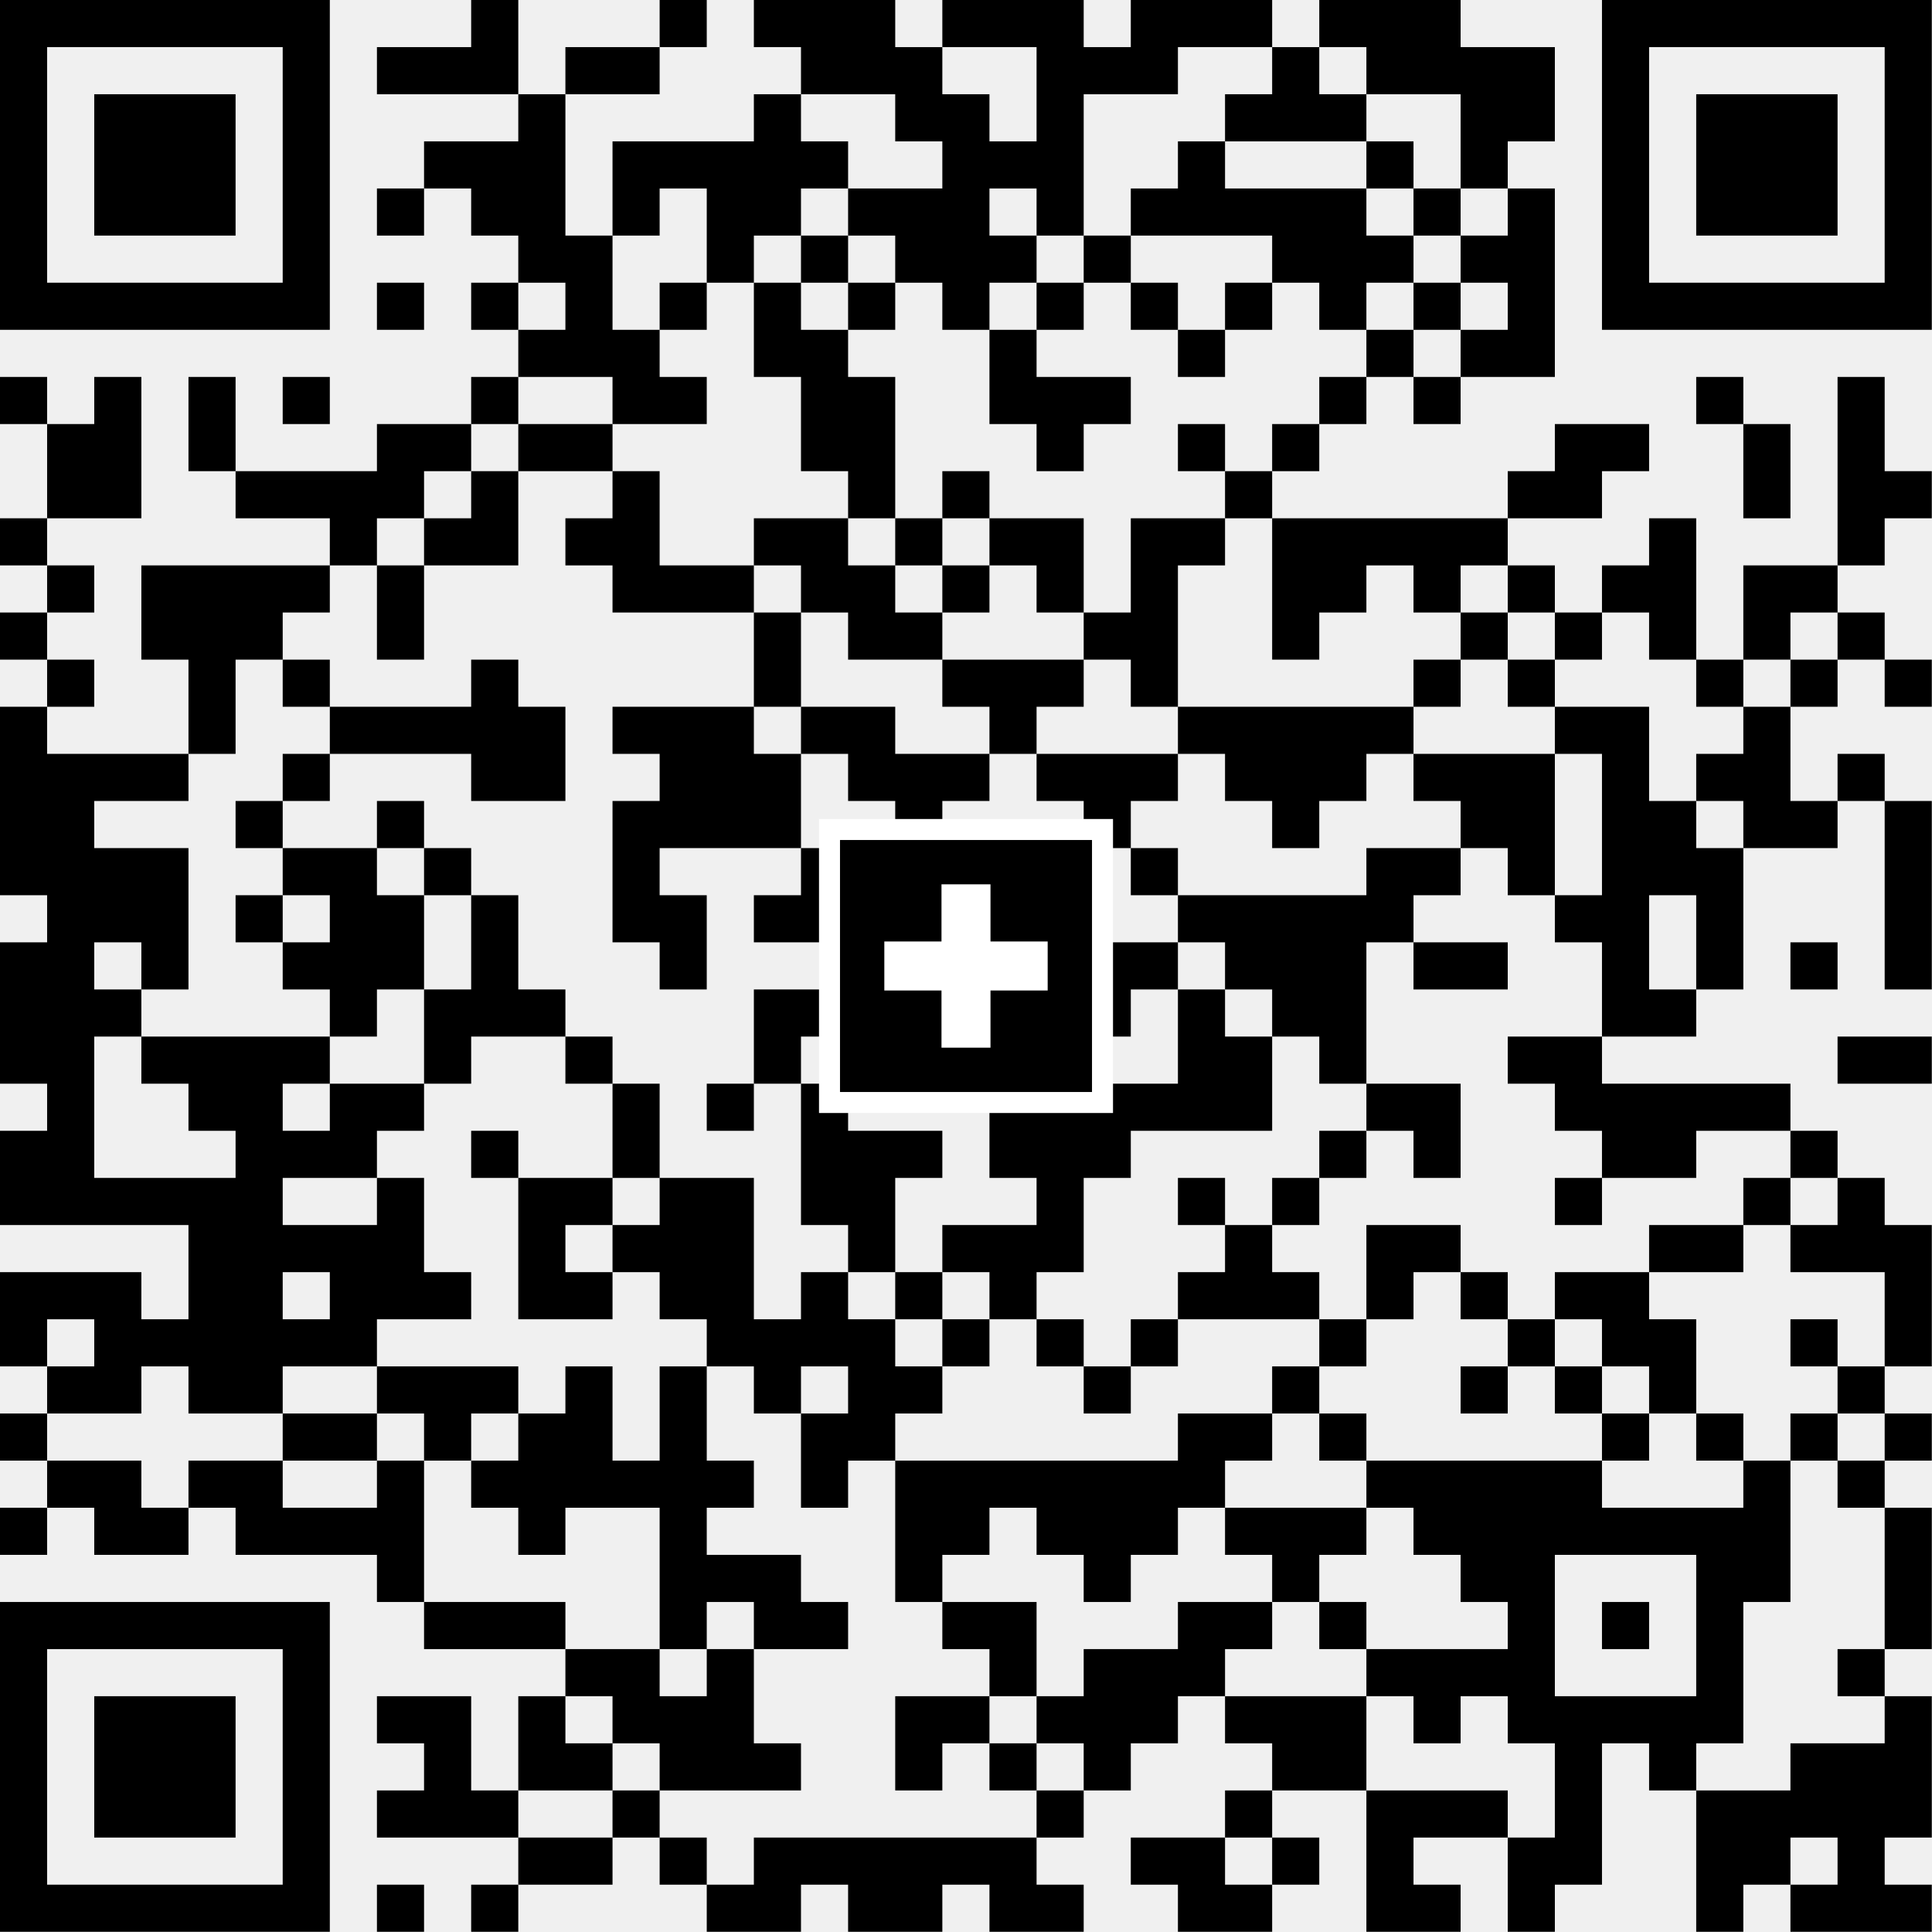
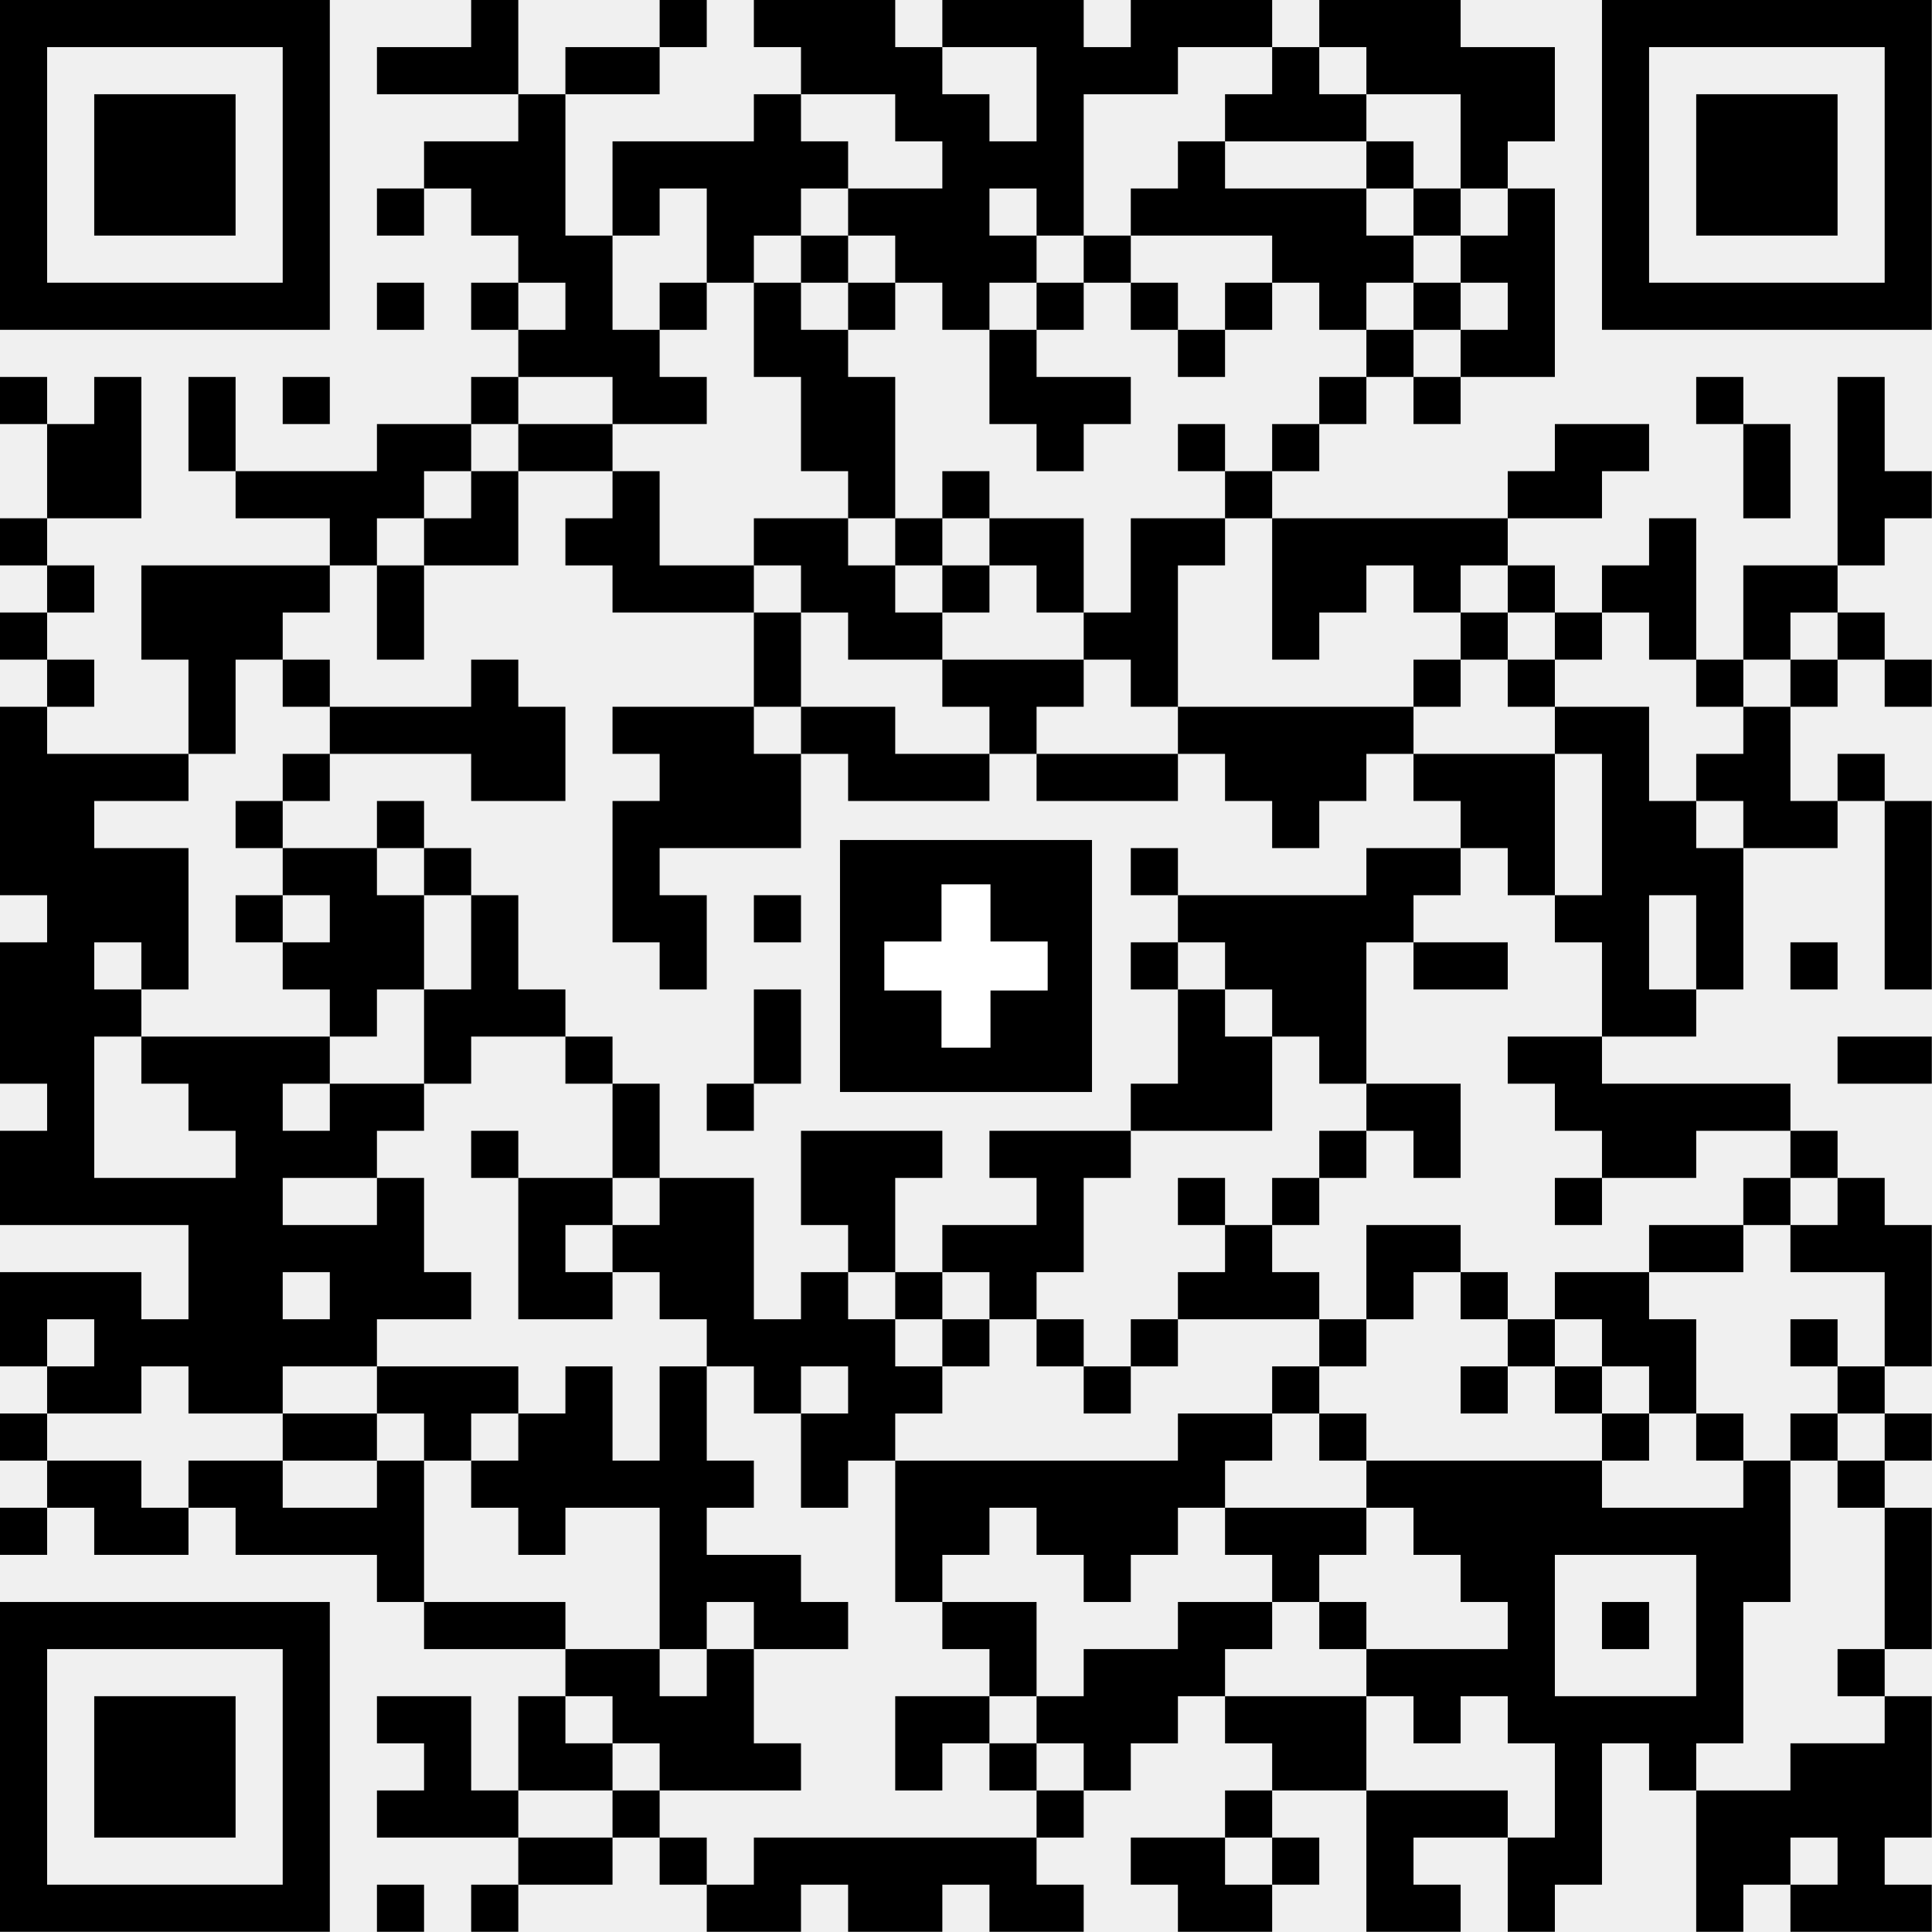
<svg xmlns="http://www.w3.org/2000/svg" width="46mm" height="46mm" version="1.1" viewBox="0 0 130.394 130.394">
  <g font-family="Helvetica,Arial">
    <g transform="translate(0 0) scale(3.18)">
-       <path d="M0,0h1v1h-1z M1,0h1v1h-1z M2,0h1v1h-1z M3,0h1v1h-1z M4,0h1v1h-1z M5,0h1v1h-1z M6,0h1v1h-1z M10,0h1v1h-1z M14,0h1v1h-1z M16,0h1v1h-1z M17,0h1v1h-1z M18,0h1v1h-1z M20,0h1v1h-1z M21,0h1v1h-1z M22,0h1v1h-1z M24,0h1v1h-1z M25,0h1v1h-1z M26,0h1v1h-1z M28,0h1v1h-1z M29,0h1v1h-1z M30,0h1v1h-1z M34,0h1v1h-1z M35,0h1v1h-1z M36,0h1v1h-1z M37,0h1v1h-1z M38,0h1v1h-1z M39,0h1v1h-1z M40,0h1v1h-1z M0,1h1v1h-1z M6,1h1v1h-1z M8,1h1v1h-1z M9,1h1v1h-1z M10,1h1v1h-1z M12,1h1v1h-1z M13,1h1v1h-1z M17,1h1v1h-1z M18,1h1v1h-1z M19,1h1v1h-1z M22,1h1v1h-1z M23,1h1v1h-1z M24,1h1v1h-1z M27,1h1v1h-1z M29,1h1v1h-1z M30,1h1v1h-1z M31,1h1v1h-1z M32,1h1v1h-1z M34,1h1v1h-1z M40,1h1v1h-1z M0,2h1v1h-1z M2,2h1v1h-1z M3,2h1v1h-1z M4,2h1v1h-1z M6,2h1v1h-1z M11,2h1v1h-1z M16,2h1v1h-1z M19,2h1v1h-1z M20,2h1v1h-1z M22,2h1v1h-1z M26,2h1v1h-1z M27,2h1v1h-1z M28,2h1v1h-1z M31,2h1v1h-1z M32,2h1v1h-1z M34,2h1v1h-1z M36,2h1v1h-1z M37,2h1v1h-1z M38,2h1v1h-1z M40,2h1v1h-1z M0,3h1v1h-1z M2,3h1v1h-1z M3,3h1v1h-1z M4,3h1v1h-1z M6,3h1v1h-1z M9,3h1v1h-1z M10,3h1v1h-1z M11,3h1v1h-1z M13,3h1v1h-1z M14,3h1v1h-1z M15,3h1v1h-1z M16,3h1v1h-1z M17,3h1v1h-1z M20,3h1v1h-1z M21,3h1v1h-1z M22,3h1v1h-1z M25,3h1v1h-1z M29,3h1v1h-1z M31,3h1v1h-1z M34,3h1v1h-1z M36,3h1v1h-1z M37,3h1v1h-1z M38,3h1v1h-1z M40,3h1v1h-1z M0,4h1v1h-1z M2,4h1v1h-1z M3,4h1v1h-1z M4,4h1v1h-1z M6,4h1v1h-1z M8,4h1v1h-1z M10,4h1v1h-1z M11,4h1v1h-1z M13,4h1v1h-1z M15,4h1v1h-1z M16,4h1v1h-1z M18,4h1v1h-1z M19,4h1v1h-1z M20,4h1v1h-1z M22,4h1v1h-1z M24,4h1v1h-1z M25,4h1v1h-1z M26,4h1v1h-1z M27,4h1v1h-1z M28,4h1v1h-1z M30,4h1v1h-1z M32,4h1v1h-1z M34,4h1v1h-1z M36,4h1v1h-1z M37,4h1v1h-1z M38,4h1v1h-1z M40,4h1v1h-1z M0,5h1v1h-1z M6,5h1v1h-1z M11,5h1v1h-1z M12,5h1v1h-1z M15,5h1v1h-1z M17,5h1v1h-1z M19,5h1v1h-1z M20,5h1v1h-1z M21,5h1v1h-1z M23,5h1v1h-1z M27,5h1v1h-1z M28,5h1v1h-1z M29,5h1v1h-1z M31,5h1v1h-1z M32,5h1v1h-1z M34,5h1v1h-1z M40,5h1v1h-1z M0,6h1v1h-1z M1,6h1v1h-1z M2,6h1v1h-1z M3,6h1v1h-1z M4,6h1v1h-1z M5,6h1v1h-1z M6,6h1v1h-1z M8,6h1v1h-1z M10,6h1v1h-1z M12,6h1v1h-1z M14,6h1v1h-1z M16,6h1v1h-1z M18,6h1v1h-1z M20,6h1v1h-1z M22,6h1v1h-1z M24,6h1v1h-1z M26,6h1v1h-1z M28,6h1v1h-1z M30,6h1v1h-1z M32,6h1v1h-1z M34,6h1v1h-1z M35,6h1v1h-1z M36,6h1v1h-1z M37,6h1v1h-1z M38,6h1v1h-1z M39,6h1v1h-1z M40,6h1v1h-1z M11,7h1v1h-1z M12,7h1v1h-1z M13,7h1v1h-1z M16,7h1v1h-1z M17,7h1v1h-1z M21,7h1v1h-1z M25,7h1v1h-1z M29,7h1v1h-1z M31,7h1v1h-1z M32,7h1v1h-1z M0,8h1v1h-1z M2,8h1v1h-1z M4,8h1v1h-1z M6,8h1v1h-1z M10,8h1v1h-1z M13,8h1v1h-1z M14,8h1v1h-1z M17,8h1v1h-1z M18,8h1v1h-1z M21,8h1v1h-1z M22,8h1v1h-1z M23,8h1v1h-1z M28,8h1v1h-1z M30,8h1v1h-1z M36,8h1v1h-1z M39,8h1v1h-1z M1,9h1v1h-1z M2,9h1v1h-1z M4,9h1v1h-1z M8,9h1v1h-1z M9,9h1v1h-1z M11,9h1v1h-1z M12,9h1v1h-1z M17,9h1v1h-1z M18,9h1v1h-1z M22,9h1v1h-1z M25,9h1v1h-1z M27,9h1v1h-1z M33,9h1v1h-1z M34,9h1v1h-1z M37,9h1v1h-1z M39,9h1v1h-1z M1,10h1v1h-1z M2,10h1v1h-1z M5,10h1v1h-1z M6,10h1v1h-1z M7,10h1v1h-1z M8,10h1v1h-1z M10,10h1v1h-1z M13,10h1v1h-1z M18,10h1v1h-1z M20,10h1v1h-1z M26,10h1v1h-1z M32,10h1v1h-1z M33,10h1v1h-1z M37,10h1v1h-1z M39,10h1v1h-1z M40,10h1v1h-1z M0,11h1v1h-1z M7,11h1v1h-1z M9,11h1v1h-1z M10,11h1v1h-1z M12,11h1v1h-1z M13,11h1v1h-1z M16,11h1v1h-1z M17,11h1v1h-1z M19,11h1v1h-1z M21,11h1v1h-1z M22,11h1v1h-1z M24,11h1v1h-1z M25,11h1v1h-1z M27,11h1v1h-1z M28,11h1v1h-1z M29,11h1v1h-1z M30,11h1v1h-1z M31,11h1v1h-1z M35,11h1v1h-1z M39,11h1v1h-1z M1,12h1v1h-1z M3,12h1v1h-1z M4,12h1v1h-1z M5,12h1v1h-1z M6,12h1v1h-1z M8,12h1v1h-1z M13,12h1v1h-1z M14,12h1v1h-1z M15,12h1v1h-1z M17,12h1v1h-1z M18,12h1v1h-1z M20,12h1v1h-1z M22,12h1v1h-1z M24,12h1v1h-1z M27,12h1v1h-1z M28,12h1v1h-1z M30,12h1v1h-1z M32,12h1v1h-1z M34,12h1v1h-1z M35,12h1v1h-1z M37,12h1v1h-1z M38,12h1v1h-1z M0,13h1v1h-1z M3,13h1v1h-1z M4,13h1v1h-1z M5,13h1v1h-1z M8,13h1v1h-1z M16,13h1v1h-1z M18,13h1v1h-1z M19,13h1v1h-1z M23,13h1v1h-1z M24,13h1v1h-1z M27,13h1v1h-1z M31,13h1v1h-1z M33,13h1v1h-1z M35,13h1v1h-1z M37,13h1v1h-1z M39,13h1v1h-1z M1,14h1v1h-1z M4,14h1v1h-1z M6,14h1v1h-1z M10,14h1v1h-1z M16,14h1v1h-1z M20,14h1v1h-1z M21,14h1v1h-1z M22,14h1v1h-1z M24,14h1v1h-1z M30,14h1v1h-1z M32,14h1v1h-1z M36,14h1v1h-1z M38,14h1v1h-1z M40,14h1v1h-1z M0,15h1v1h-1z M4,15h1v1h-1z M7,15h1v1h-1z M8,15h1v1h-1z M9,15h1v1h-1z M10,15h1v1h-1z M11,15h1v1h-1z M13,15h1v1h-1z M14,15h1v1h-1z M15,15h1v1h-1z M17,15h1v1h-1z M18,15h1v1h-1z M21,15h1v1h-1z M25,15h1v1h-1z M26,15h1v1h-1z M27,15h1v1h-1z M28,15h1v1h-1z M29,15h1v1h-1z M33,15h1v1h-1z M34,15h1v1h-1z M37,15h1v1h-1z M0,16h1v1h-1z M1,16h1v1h-1z M2,16h1v1h-1z M3,16h1v1h-1z M6,16h1v1h-1z M10,16h1v1h-1z M11,16h1v1h-1z M14,16h1v1h-1z M15,16h1v1h-1z M16,16h1v1h-1z M18,16h1v1h-1z M19,16h1v1h-1z M20,16h1v1h-1z M22,16h1v1h-1z M23,16h1v1h-1z M24,16h1v1h-1z M26,16h1v1h-1z M27,16h1v1h-1z M28,16h1v1h-1z M30,16h1v1h-1z M31,16h1v1h-1z M32,16h1v1h-1z M34,16h1v1h-1z M36,16h1v1h-1z M37,16h1v1h-1z M39,16h1v1h-1z M0,17h1v1h-1z M1,17h1v1h-1z M5,17h1v1h-1z M8,17h1v1h-1z M13,17h1v1h-1z M14,17h1v1h-1z M15,17h1v1h-1z M16,17h1v1h-1z M19,17h1v1h-1z M23,17h1v1h-1z M27,17h1v1h-1z M31,17h1v1h-1z M32,17h1v1h-1z M34,17h1v1h-1z M35,17h1v1h-1z M37,17h1v1h-1z M38,17h1v1h-1z M40,17h1v1h-1z M0,18h1v1h-1z M1,18h1v1h-1z M2,18h1v1h-1z M3,18h1v1h-1z M6,18h1v1h-1z M7,18h1v1h-1z M9,18h1v1h-1z M13,18h1v1h-1z M17,18h1v1h-1z M18,18h1v1h-1z M21,18h1v1h-1z M24,18h1v1h-1z M29,18h1v1h-1z M30,18h1v1h-1z M32,18h1v1h-1z M34,18h1v1h-1z M35,18h1v1h-1z M36,18h1v1h-1z M40,18h1v1h-1z M1,19h1v1h-1z M2,19h1v1h-1z M3,19h1v1h-1z M5,19h1v1h-1z M7,19h1v1h-1z M8,19h1v1h-1z M10,19h1v1h-1z M13,19h1v1h-1z M14,19h1v1h-1z M16,19h1v1h-1z M17,19h1v1h-1z M19,19h1v1h-1z M20,19h1v1h-1z M21,19h1v1h-1z M22,19h1v1h-1z M25,19h1v1h-1z M26,19h1v1h-1z M27,19h1v1h-1z M28,19h1v1h-1z M29,19h1v1h-1z M33,19h1v1h-1z M34,19h1v1h-1z M36,19h1v1h-1z M40,19h1v1h-1z M0,20h1v1h-1z M1,20h1v1h-1z M3,20h1v1h-1z M6,20h1v1h-1z M7,20h1v1h-1z M8,20h1v1h-1z M10,20h1v1h-1z M14,20h1v1h-1z M18,20h1v1h-1z M19,20h1v1h-1z M23,20h1v1h-1z M24,20h1v1h-1z M26,20h1v1h-1z M27,20h1v1h-1z M28,20h1v1h-1z M30,20h1v1h-1z M31,20h1v1h-1z M34,20h1v1h-1z M36,20h1v1h-1z M38,20h1v1h-1z M40,20h1v1h-1z M0,21h1v1h-1z M1,21h1v1h-1z M2,21h1v1h-1z M7,21h1v1h-1z M9,21h1v1h-1z M10,21h1v1h-1z M11,21h1v1h-1z M16,21h1v1h-1z M17,21h1v1h-1z M23,21h1v1h-1z M25,21h1v1h-1z M27,21h1v1h-1z M28,21h1v1h-1z M34,21h1v1h-1z M35,21h1v1h-1z M0,22h1v1h-1z M1,22h1v1h-1z M3,22h1v1h-1z M4,22h1v1h-1z M5,22h1v1h-1z M6,22h1v1h-1z M9,22h1v1h-1z M12,22h1v1h-1z M16,22h1v1h-1z M18,22h1v1h-1z M20,22h1v1h-1z M22,22h1v1h-1z M25,22h1v1h-1z M26,22h1v1h-1z M28,22h1v1h-1z M32,22h1v1h-1z M33,22h1v1h-1z M39,22h1v1h-1z M40,22h1v1h-1z M1,23h1v1h-1z M4,23h1v1h-1z M5,23h1v1h-1z M7,23h1v1h-1z M8,23h1v1h-1z M13,23h1v1h-1z M15,23h1v1h-1z M17,23h1v1h-1z M21,23h1v1h-1z M22,23h1v1h-1z M23,23h1v1h-1z M24,23h1v1h-1z M25,23h1v1h-1z M26,23h1v1h-1z M29,23h1v1h-1z M30,23h1v1h-1z M33,23h1v1h-1z M34,23h1v1h-1z M35,23h1v1h-1z M36,23h1v1h-1z M37,23h1v1h-1z M0,24h1v1h-1z M1,24h1v1h-1z M5,24h1v1h-1z M6,24h1v1h-1z M7,24h1v1h-1z M10,24h1v1h-1z M13,24h1v1h-1z M17,24h1v1h-1z M18,24h1v1h-1z M19,24h1v1h-1z M21,24h1v1h-1z M22,24h1v1h-1z M23,24h1v1h-1z M28,24h1v1h-1z M30,24h1v1h-1z M34,24h1v1h-1z M35,24h1v1h-1z M38,24h1v1h-1z M0,25h1v1h-1z M1,25h1v1h-1z M2,25h1v1h-1z M3,25h1v1h-1z M4,25h1v1h-1z M5,25h1v1h-1z M8,25h1v1h-1z M11,25h1v1h-1z M12,25h1v1h-1z M14,25h1v1h-1z M15,25h1v1h-1z M17,25h1v1h-1z M18,25h1v1h-1z M22,25h1v1h-1z M25,25h1v1h-1z M27,25h1v1h-1z M33,25h1v1h-1z M37,25h1v1h-1z M39,25h1v1h-1z M4,26h1v1h-1z M5,26h1v1h-1z M6,26h1v1h-1z M7,26h1v1h-1z M8,26h1v1h-1z M11,26h1v1h-1z M13,26h1v1h-1z M14,26h1v1h-1z M15,26h1v1h-1z M18,26h1v1h-1z M20,26h1v1h-1z M21,26h1v1h-1z M22,26h1v1h-1z M26,26h1v1h-1z M29,26h1v1h-1z M30,26h1v1h-1z M35,26h1v1h-1z M36,26h1v1h-1z M38,26h1v1h-1z M39,26h1v1h-1z M40,26h1v1h-1z M0,27h1v1h-1z M1,27h1v1h-1z M2,27h1v1h-1z M4,27h1v1h-1z M5,27h1v1h-1z M7,27h1v1h-1z M8,27h1v1h-1z M9,27h1v1h-1z M11,27h1v1h-1z M12,27h1v1h-1z M14,27h1v1h-1z M15,27h1v1h-1z M17,27h1v1h-1z M19,27h1v1h-1z M21,27h1v1h-1z M25,27h1v1h-1z M26,27h1v1h-1z M27,27h1v1h-1z M29,27h1v1h-1z M31,27h1v1h-1z M33,27h1v1h-1z M34,27h1v1h-1z M40,27h1v1h-1z M0,28h1v1h-1z M2,28h1v1h-1z M3,28h1v1h-1z M4,28h1v1h-1z M5,28h1v1h-1z M6,28h1v1h-1z M7,28h1v1h-1z M15,28h1v1h-1z M16,28h1v1h-1z M17,28h1v1h-1z M18,28h1v1h-1z M20,28h1v1h-1z M22,28h1v1h-1z M24,28h1v1h-1z M28,28h1v1h-1z M32,28h1v1h-1z M34,28h1v1h-1z M35,28h1v1h-1z M38,28h1v1h-1z M40,28h1v1h-1z M1,29h1v1h-1z M2,29h1v1h-1z M4,29h1v1h-1z M5,29h1v1h-1z M8,29h1v1h-1z M9,29h1v1h-1z M10,29h1v1h-1z M12,29h1v1h-1z M14,29h1v1h-1z M16,29h1v1h-1z M18,29h1v1h-1z M19,29h1v1h-1z M23,29h1v1h-1z M27,29h1v1h-1z M31,29h1v1h-1z M33,29h1v1h-1z M35,29h1v1h-1z M39,29h1v1h-1z M0,30h1v1h-1z M6,30h1v1h-1z M7,30h1v1h-1z M9,30h1v1h-1z M11,30h1v1h-1z M12,30h1v1h-1z M14,30h1v1h-1z M17,30h1v1h-1z M18,30h1v1h-1z M25,30h1v1h-1z M26,30h1v1h-1z M28,30h1v1h-1z M34,30h1v1h-1z M36,30h1v1h-1z M38,30h1v1h-1z M40,30h1v1h-1z M1,31h1v1h-1z M2,31h1v1h-1z M4,31h1v1h-1z M5,31h1v1h-1z M8,31h1v1h-1z M10,31h1v1h-1z M11,31h1v1h-1z M12,31h1v1h-1z M13,31h1v1h-1z M14,31h1v1h-1z M15,31h1v1h-1z M17,31h1v1h-1z M19,31h1v1h-1z M20,31h1v1h-1z M21,31h1v1h-1z M22,31h1v1h-1z M23,31h1v1h-1z M24,31h1v1h-1z M25,31h1v1h-1z M29,31h1v1h-1z M30,31h1v1h-1z M31,31h1v1h-1z M32,31h1v1h-1z M33,31h1v1h-1z M37,31h1v1h-1z M39,31h1v1h-1z M0,32h1v1h-1z M2,32h1v1h-1z M3,32h1v1h-1z M5,32h1v1h-1z M6,32h1v1h-1z M7,32h1v1h-1z M8,32h1v1h-1z M11,32h1v1h-1z M14,32h1v1h-1z M19,32h1v1h-1z M20,32h1v1h-1z M22,32h1v1h-1z M23,32h1v1h-1z M24,32h1v1h-1z M26,32h1v1h-1z M27,32h1v1h-1z M28,32h1v1h-1z M30,32h1v1h-1z M31,32h1v1h-1z M32,32h1v1h-1z M33,32h1v1h-1z M34,32h1v1h-1z M35,32h1v1h-1z M36,32h1v1h-1z M37,32h1v1h-1z M40,32h1v1h-1z M8,33h1v1h-1z M14,33h1v1h-1z M15,33h1v1h-1z M16,33h1v1h-1z M19,33h1v1h-1z M23,33h1v1h-1z M27,33h1v1h-1z M31,33h1v1h-1z M32,33h1v1h-1z M36,33h1v1h-1z M37,33h1v1h-1z M40,33h1v1h-1z M0,34h1v1h-1z M1,34h1v1h-1z M2,34h1v1h-1z M3,34h1v1h-1z M4,34h1v1h-1z M5,34h1v1h-1z M6,34h1v1h-1z M9,34h1v1h-1z M10,34h1v1h-1z M11,34h1v1h-1z M14,34h1v1h-1z M16,34h1v1h-1z M17,34h1v1h-1z M20,34h1v1h-1z M21,34h1v1h-1z M25,34h1v1h-1z M26,34h1v1h-1z M28,34h1v1h-1z M32,34h1v1h-1z M34,34h1v1h-1z M36,34h1v1h-1z M40,34h1v1h-1z M0,35h1v1h-1z M6,35h1v1h-1z M12,35h1v1h-1z M13,35h1v1h-1z M15,35h1v1h-1z M21,35h1v1h-1z M23,35h1v1h-1z M24,35h1v1h-1z M25,35h1v1h-1z M29,35h1v1h-1z M30,35h1v1h-1z M31,35h1v1h-1z M32,35h1v1h-1z M36,35h1v1h-1z M39,35h1v1h-1z M0,36h1v1h-1z M2,36h1v1h-1z M3,36h1v1h-1z M4,36h1v1h-1z M6,36h1v1h-1z M8,36h1v1h-1z M9,36h1v1h-1z M11,36h1v1h-1z M13,36h1v1h-1z M14,36h1v1h-1z M15,36h1v1h-1z M19,36h1v1h-1z M20,36h1v1h-1z M22,36h1v1h-1z M23,36h1v1h-1z M24,36h1v1h-1z M26,36h1v1h-1z M27,36h1v1h-1z M28,36h1v1h-1z M30,36h1v1h-1z M32,36h1v1h-1z M33,36h1v1h-1z M34,36h1v1h-1z M35,36h1v1h-1z M36,36h1v1h-1z M40,36h1v1h-1z M0,37h1v1h-1z M2,37h1v1h-1z M3,37h1v1h-1z M4,37h1v1h-1z M6,37h1v1h-1z M9,37h1v1h-1z M11,37h1v1h-1z M12,37h1v1h-1z M14,37h1v1h-1z M15,37h1v1h-1z M16,37h1v1h-1z M19,37h1v1h-1z M21,37h1v1h-1z M23,37h1v1h-1z M27,37h1v1h-1z M28,37h1v1h-1z M33,37h1v1h-1z M35,37h1v1h-1z M38,37h1v1h-1z M39,37h1v1h-1z M40,37h1v1h-1z M0,38h1v1h-1z M2,38h1v1h-1z M3,38h1v1h-1z M4,38h1v1h-1z M6,38h1v1h-1z M8,38h1v1h-1z M9,38h1v1h-1z M10,38h1v1h-1z M13,38h1v1h-1z M22,38h1v1h-1z M26,38h1v1h-1z M29,38h1v1h-1z M30,38h1v1h-1z M31,38h1v1h-1z M33,38h1v1h-1z M36,38h1v1h-1z M37,38h1v1h-1z M38,38h1v1h-1z M39,38h1v1h-1z M40,38h1v1h-1z M0,39h1v1h-1z M6,39h1v1h-1z M11,39h1v1h-1z M12,39h1v1h-1z M14,39h1v1h-1z M16,39h1v1h-1z M17,39h1v1h-1z M18,39h1v1h-1z M19,39h1v1h-1z M20,39h1v1h-1z M21,39h1v1h-1z M24,39h1v1h-1z M25,39h1v1h-1z M27,39h1v1h-1z M29,39h1v1h-1z M32,39h1v1h-1z M33,39h1v1h-1z M36,39h1v1h-1z M37,39h1v1h-1z M39,39h1v1h-1z M0,40h1v1h-1z M1,40h1v1h-1z M2,40h1v1h-1z M3,40h1v1h-1z M4,40h1v1h-1z M5,40h1v1h-1z M6,40h1v1h-1z M8,40h1v1h-1z M10,40h1v1h-1z M15,40h1v1h-1z M16,40h1v1h-1z M18,40h1v1h-1z M19,40h1v1h-1z M21,40h1v1h-1z M22,40h1v1h-1z M25,40h1v1h-1z M26,40h1v1h-1z M29,40h1v1h-1z M30,40h1v1h-1z M32,40h1v1h-1z M36,40h1v1h-1z M38,40h1v1h-1z M39,40h1v1h-1z M40,40h1v1h-1z " fill="#000000" />
+       <path d="M0,0h1v1h-1z M1,0h1v1h-1z M2,0h1v1h-1z M3,0h1v1h-1z M4,0h1v1h-1z M5,0h1v1h-1z M6,0h1v1h-1z M10,0h1v1h-1z M14,0h1v1h-1z M16,0h1v1h-1z M17,0h1v1h-1z M18,0h1v1h-1z M20,0h1v1h-1z M21,0h1v1h-1z M22,0h1v1h-1z M24,0h1v1h-1z M25,0h1v1h-1z M26,0h1v1h-1z M28,0h1v1h-1z M29,0h1v1h-1z M30,0h1v1h-1z M34,0h1v1h-1z M35,0h1v1h-1z M36,0h1v1h-1z M37,0h1v1h-1z M38,0h1v1h-1z M39,0h1v1h-1z M40,0h1v1h-1z M0,1h1v1h-1z M6,1h1v1h-1z M8,1h1v1h-1z M9,1h1v1h-1z M10,1h1v1h-1z M12,1h1v1h-1z M13,1h1v1h-1z M17,1h1v1h-1z M18,1h1v1h-1z M19,1h1v1h-1z M22,1h1v1h-1z M23,1h1v1h-1z M24,1h1v1h-1z M27,1h1v1h-1z M29,1h1v1h-1z M30,1h1v1h-1z M31,1h1v1h-1z M32,1h1v1h-1z M34,1h1v1h-1z M40,1h1v1h-1z M0,2h1v1h-1z M2,2h1v1h-1z M3,2h1v1h-1z M4,2h1v1h-1z M6,2h1v1h-1z M11,2h1v1h-1z M16,2h1v1h-1z M19,2h1v1h-1z M20,2h1v1h-1z M22,2h1v1h-1z M26,2h1v1h-1z M27,2h1v1h-1z M28,2h1v1h-1z M31,2h1v1h-1z M32,2h1v1h-1z M34,2h1v1h-1z M36,2h1v1h-1z M37,2h1v1h-1z M38,2h1v1h-1z M40,2h1v1h-1z M0,3h1v1h-1z M2,3h1v1h-1z M3,3h1v1h-1z M4,3h1v1h-1z M6,3h1v1h-1z M9,3h1v1h-1z M10,3h1v1h-1z M11,3h1v1h-1z M13,3h1v1h-1z M14,3h1v1h-1z M15,3h1v1h-1z M16,3h1v1h-1z M17,3h1v1h-1z M20,3h1v1h-1z M21,3h1v1h-1z M22,3h1v1h-1z M25,3h1v1h-1z M29,3h1v1h-1z M31,3h1v1h-1z M34,3h1v1h-1z M36,3h1v1h-1z M37,3h1v1h-1z M38,3h1v1h-1z M40,3h1v1h-1z M0,4h1v1h-1z M2,4h1v1h-1z M3,4h1v1h-1z M4,4h1v1h-1z M6,4h1v1h-1z M8,4h1v1h-1z M10,4h1v1h-1z M11,4h1v1h-1z M13,4h1v1h-1z M15,4h1v1h-1z M16,4h1v1h-1z M18,4h1v1h-1z M19,4h1v1h-1z M20,4h1v1h-1z M22,4h1v1h-1z M24,4h1v1h-1z M25,4h1v1h-1z M26,4h1v1h-1z M27,4h1v1h-1z M28,4h1v1h-1z M30,4h1v1h-1z M32,4h1v1h-1z M34,4h1v1h-1z M36,4h1v1h-1z M37,4h1v1h-1z M38,4h1v1h-1z M40,4h1v1h-1z M0,5h1v1h-1z M6,5h1v1h-1z M11,5h1v1h-1z M12,5h1v1h-1z M15,5h1v1h-1z M17,5h1v1h-1z M19,5h1v1h-1z M20,5h1v1h-1z M21,5h1v1h-1z M23,5h1v1h-1z M27,5h1v1h-1z M28,5h1v1h-1z M29,5h1v1h-1z M31,5h1v1h-1z M32,5h1v1h-1z M34,5h1v1h-1z M40,5h1v1h-1z M0,6h1v1h-1z M1,6h1v1h-1z M2,6h1v1h-1z M3,6h1v1h-1z M4,6h1v1h-1z M5,6h1v1h-1z M6,6h1v1h-1z M8,6h1v1h-1z M10,6h1v1h-1z M12,6h1v1h-1z M14,6h1v1h-1z M16,6h1v1h-1z M18,6h1v1h-1z M20,6h1v1h-1z M22,6h1v1h-1z M24,6h1v1h-1z M26,6h1v1h-1z M28,6h1v1h-1z M30,6h1v1h-1z M32,6h1v1h-1z M34,6h1v1h-1z M35,6h1v1h-1z M36,6h1v1h-1z M37,6h1v1h-1z M38,6h1v1h-1z M39,6h1v1h-1z M40,6h1v1h-1z M11,7h1v1h-1z M12,7h1v1h-1z M13,7h1v1h-1z M16,7h1v1h-1z M17,7h1v1h-1z M21,7h1v1h-1z M25,7h1v1h-1z M29,7h1v1h-1z M31,7h1v1h-1z M32,7h1v1h-1z M0,8h1v1h-1z M2,8h1v1h-1z M4,8h1v1h-1z M6,8h1v1h-1z M10,8h1v1h-1z M13,8h1v1h-1z M14,8h1v1h-1z M17,8h1v1h-1z M18,8h1v1h-1z M21,8h1v1h-1z M22,8h1v1h-1z M23,8h1v1h-1z M28,8h1v1h-1z M30,8h1v1h-1z M36,8h1v1h-1z M39,8h1v1h-1z M1,9h1v1h-1z M2,9h1v1h-1z M4,9h1v1h-1z M8,9h1v1h-1z M9,9h1v1h-1z M11,9h1v1h-1z M12,9h1v1h-1z M17,9h1v1h-1z M18,9h1v1h-1z M22,9h1v1h-1z M25,9h1v1h-1z M27,9h1v1h-1z M33,9h1v1h-1z M34,9h1v1h-1z M37,9h1v1h-1z M39,9h1v1h-1z M1,10h1v1h-1z M2,10h1v1h-1z M5,10h1v1h-1z M6,10h1v1h-1z M7,10h1v1h-1z M8,10h1v1h-1z M10,10h1v1h-1z M13,10h1v1h-1z M18,10h1v1h-1z M20,10h1v1h-1z M26,10h1v1h-1z M32,10h1v1h-1z M33,10h1v1h-1z M37,10h1v1h-1z M39,10h1v1h-1z M40,10h1v1h-1z M0,11h1v1h-1z M7,11h1v1h-1z M9,11h1v1h-1z M10,11h1v1h-1z M12,11h1v1h-1z M13,11h1v1h-1z M16,11h1v1h-1z M17,11h1v1h-1z M19,11h1v1h-1z M21,11h1v1h-1z M22,11h1v1h-1z M24,11h1v1h-1z M25,11h1v1h-1z M27,11h1v1h-1z M28,11h1v1h-1z M29,11h1v1h-1z M30,11h1v1h-1z M31,11h1v1h-1z M35,11h1v1h-1z M39,11h1v1h-1z M1,12h1v1h-1z M3,12h1v1h-1z M4,12h1v1h-1z M5,12h1v1h-1z M6,12h1v1h-1z M8,12h1v1h-1z M13,12h1v1h-1z M14,12h1v1h-1z M15,12h1v1h-1z M17,12h1v1h-1z M18,12h1v1h-1z M20,12h1v1h-1z M22,12h1v1h-1z M24,12h1v1h-1z M27,12h1v1h-1z M28,12h1v1h-1z M30,12h1v1h-1z M32,12h1v1h-1z M34,12h1v1h-1z M35,12h1v1h-1z M37,12h1v1h-1z M38,12h1v1h-1z M0,13h1v1h-1z M3,13h1v1h-1z M4,13h1v1h-1z M5,13h1v1h-1z M8,13h1v1h-1z M16,13h1v1h-1z M18,13h1v1h-1z M19,13h1v1h-1z M23,13h1v1h-1z M24,13h1v1h-1z M27,13h1v1h-1z M31,13h1v1h-1z M33,13h1v1h-1z M35,13h1v1h-1z M37,13h1v1h-1z M39,13h1v1h-1z M1,14h1v1h-1z M4,14h1v1h-1z M6,14h1v1h-1z M10,14h1v1h-1z M16,14h1v1h-1z M20,14h1v1h-1z M21,14h1v1h-1z M22,14h1v1h-1z M24,14h1v1h-1z M30,14h1v1h-1z M32,14h1v1h-1z M36,14h1v1h-1z M38,14h1v1h-1z M40,14h1v1h-1z M0,15h1v1h-1z M4,15h1v1h-1z M7,15h1v1h-1z M8,15h1v1h-1z M9,15h1v1h-1z M10,15h1v1h-1z M11,15h1v1h-1z M13,15h1v1h-1z M14,15h1v1h-1z M15,15h1v1h-1z M17,15h1v1h-1z M18,15h1v1h-1z M21,15h1v1h-1z M25,15h1v1h-1z M26,15h1v1h-1z M27,15h1v1h-1z M28,15h1v1h-1z M29,15h1v1h-1z M33,15h1v1h-1z M34,15h1v1h-1z M37,15h1v1h-1z M0,16h1v1h-1z M1,16h1v1h-1z M2,16h1v1h-1z M3,16h1v1h-1z M6,16h1v1h-1z M10,16h1v1h-1z M11,16h1v1h-1z M14,16h1v1h-1z M15,16h1v1h-1z M16,16h1v1h-1z M18,16h1v1h-1z M19,16h1v1h-1z M20,16h1v1h-1z M22,16h1v1h-1z M23,16h1v1h-1z M24,16h1v1h-1z M26,16h1v1h-1z M27,16h1v1h-1z M28,16h1v1h-1z M30,16h1v1h-1z M31,16h1v1h-1z M32,16h1v1h-1z M34,16h1v1h-1z M36,16h1v1h-1z M37,16h1v1h-1z M39,16h1v1h-1z M0,17h1v1h-1z M1,17h1v1h-1z M5,17h1v1h-1z M8,17h1v1h-1z M13,17h1v1h-1z M14,17h1v1h-1z M15,17h1v1h-1z M16,17h1v1h-1z M27,17h1v1h-1z M31,17h1v1h-1z M32,17h1v1h-1z M34,17h1v1h-1z M35,17h1v1h-1z M37,17h1v1h-1z M38,17h1v1h-1z M40,17h1v1h-1z M0,18h1v1h-1z M1,18h1v1h-1z M2,18h1v1h-1z M3,18h1v1h-1z M6,18h1v1h-1z M7,18h1v1h-1z M9,18h1v1h-1z M13,18h1v1h-1z M24,18h1v1h-1z M29,18h1v1h-1z M30,18h1v1h-1z M32,18h1v1h-1z M34,18h1v1h-1z M35,18h1v1h-1z M36,18h1v1h-1z M40,18h1v1h-1z M1,19h1v1h-1z M2,19h1v1h-1z M3,19h1v1h-1z M5,19h1v1h-1z M7,19h1v1h-1z M8,19h1v1h-1z M10,19h1v1h-1z M13,19h1v1h-1z M14,19h1v1h-1z M16,19h1v1h-1z M25,19h1v1h-1z M26,19h1v1h-1z M27,19h1v1h-1z M28,19h1v1h-1z M29,19h1v1h-1z M33,19h1v1h-1z M34,19h1v1h-1z M36,19h1v1h-1z M40,19h1v1h-1z M0,20h1v1h-1z M1,20h1v1h-1z M3,20h1v1h-1z M6,20h1v1h-1z M7,20h1v1h-1z M8,20h1v1h-1z M10,20h1v1h-1z M14,20h1v1h-1z M24,20h1v1h-1z M26,20h1v1h-1z M27,20h1v1h-1z M28,20h1v1h-1z M30,20h1v1h-1z M31,20h1v1h-1z M34,20h1v1h-1z M36,20h1v1h-1z M38,20h1v1h-1z M40,20h1v1h-1z M0,21h1v1h-1z M1,21h1v1h-1z M2,21h1v1h-1z M7,21h1v1h-1z M9,21h1v1h-1z M10,21h1v1h-1z M11,21h1v1h-1z M16,21h1v1h-1z M25,21h1v1h-1z M27,21h1v1h-1z M28,21h1v1h-1z M34,21h1v1h-1z M35,21h1v1h-1z M0,22h1v1h-1z M1,22h1v1h-1z M3,22h1v1h-1z M4,22h1v1h-1z M5,22h1v1h-1z M6,22h1v1h-1z M9,22h1v1h-1z M12,22h1v1h-1z M16,22h1v1h-1z M25,22h1v1h-1z M26,22h1v1h-1z M28,22h1v1h-1z M32,22h1v1h-1z M33,22h1v1h-1z M39,22h1v1h-1z M40,22h1v1h-1z M1,23h1v1h-1z M4,23h1v1h-1z M5,23h1v1h-1z M7,23h1v1h-1z M8,23h1v1h-1z M13,23h1v1h-1z M15,23h1v1h-1z M24,23h1v1h-1z M25,23h1v1h-1z M26,23h1v1h-1z M29,23h1v1h-1z M30,23h1v1h-1z M33,23h1v1h-1z M34,23h1v1h-1z M35,23h1v1h-1z M36,23h1v1h-1z M37,23h1v1h-1z M0,24h1v1h-1z M1,24h1v1h-1z M5,24h1v1h-1z M6,24h1v1h-1z M7,24h1v1h-1z M10,24h1v1h-1z M13,24h1v1h-1z M17,24h1v1h-1z M18,24h1v1h-1z M19,24h1v1h-1z M21,24h1v1h-1z M22,24h1v1h-1z M23,24h1v1h-1z M28,24h1v1h-1z M30,24h1v1h-1z M34,24h1v1h-1z M35,24h1v1h-1z M38,24h1v1h-1z M0,25h1v1h-1z M1,25h1v1h-1z M2,25h1v1h-1z M3,25h1v1h-1z M4,25h1v1h-1z M5,25h1v1h-1z M8,25h1v1h-1z M11,25h1v1h-1z M12,25h1v1h-1z M14,25h1v1h-1z M15,25h1v1h-1z M17,25h1v1h-1z M18,25h1v1h-1z M22,25h1v1h-1z M25,25h1v1h-1z M27,25h1v1h-1z M33,25h1v1h-1z M37,25h1v1h-1z M39,25h1v1h-1z M4,26h1v1h-1z M5,26h1v1h-1z M6,26h1v1h-1z M7,26h1v1h-1z M8,26h1v1h-1z M11,26h1v1h-1z M13,26h1v1h-1z M14,26h1v1h-1z M15,26h1v1h-1z M18,26h1v1h-1z M20,26h1v1h-1z M21,26h1v1h-1z M22,26h1v1h-1z M26,26h1v1h-1z M29,26h1v1h-1z M30,26h1v1h-1z M35,26h1v1h-1z M36,26h1v1h-1z M38,26h1v1h-1z M39,26h1v1h-1z M40,26h1v1h-1z M0,27h1v1h-1z M1,27h1v1h-1z M2,27h1v1h-1z M4,27h1v1h-1z M5,27h1v1h-1z M7,27h1v1h-1z M8,27h1v1h-1z M9,27h1v1h-1z M11,27h1v1h-1z M12,27h1v1h-1z M14,27h1v1h-1z M15,27h1v1h-1z M17,27h1v1h-1z M19,27h1v1h-1z M21,27h1v1h-1z M25,27h1v1h-1z M26,27h1v1h-1z M27,27h1v1h-1z M29,27h1v1h-1z M31,27h1v1h-1z M33,27h1v1h-1z M34,27h1v1h-1z M40,27h1v1h-1z M0,28h1v1h-1z M2,28h1v1h-1z M3,28h1v1h-1z M4,28h1v1h-1z M5,28h1v1h-1z M6,28h1v1h-1z M7,28h1v1h-1z M15,28h1v1h-1z M16,28h1v1h-1z M17,28h1v1h-1z M18,28h1v1h-1z M20,28h1v1h-1z M22,28h1v1h-1z M24,28h1v1h-1z M28,28h1v1h-1z M32,28h1v1h-1z M34,28h1v1h-1z M35,28h1v1h-1z M38,28h1v1h-1z M40,28h1v1h-1z M1,29h1v1h-1z M2,29h1v1h-1z M4,29h1v1h-1z M5,29h1v1h-1z M8,29h1v1h-1z M9,29h1v1h-1z M10,29h1v1h-1z M12,29h1v1h-1z M14,29h1v1h-1z M16,29h1v1h-1z M18,29h1v1h-1z M19,29h1v1h-1z M23,29h1v1h-1z M27,29h1v1h-1z M31,29h1v1h-1z M33,29h1v1h-1z M35,29h1v1h-1z M39,29h1v1h-1z M0,30h1v1h-1z M6,30h1v1h-1z M7,30h1v1h-1z M9,30h1v1h-1z M11,30h1v1h-1z M12,30h1v1h-1z M14,30h1v1h-1z M17,30h1v1h-1z M18,30h1v1h-1z M25,30h1v1h-1z M26,30h1v1h-1z M28,30h1v1h-1z M34,30h1v1h-1z M36,30h1v1h-1z M38,30h1v1h-1z M40,30h1v1h-1z M1,31h1v1h-1z M2,31h1v1h-1z M4,31h1v1h-1z M5,31h1v1h-1z M8,31h1v1h-1z M10,31h1v1h-1z M11,31h1v1h-1z M12,31h1v1h-1z M13,31h1v1h-1z M14,31h1v1h-1z M15,31h1v1h-1z M17,31h1v1h-1z M19,31h1v1h-1z M20,31h1v1h-1z M21,31h1v1h-1z M22,31h1v1h-1z M23,31h1v1h-1z M24,31h1v1h-1z M25,31h1v1h-1z M29,31h1v1h-1z M30,31h1v1h-1z M31,31h1v1h-1z M32,31h1v1h-1z M33,31h1v1h-1z M37,31h1v1h-1z M39,31h1v1h-1z M0,32h1v1h-1z M2,32h1v1h-1z M3,32h1v1h-1z M5,32h1v1h-1z M6,32h1v1h-1z M7,32h1v1h-1z M8,32h1v1h-1z M11,32h1v1h-1z M14,32h1v1h-1z M19,32h1v1h-1z M20,32h1v1h-1z M22,32h1v1h-1z M23,32h1v1h-1z M24,32h1v1h-1z M26,32h1v1h-1z M27,32h1v1h-1z M28,32h1v1h-1z M30,32h1v1h-1z M31,32h1v1h-1z M32,32h1v1h-1z M33,32h1v1h-1z M34,32h1v1h-1z M35,32h1v1h-1z M36,32h1v1h-1z M37,32h1v1h-1z M40,32h1v1h-1z M8,33h1v1h-1z M14,33h1v1h-1z M15,33h1v1h-1z M16,33h1v1h-1z M19,33h1v1h-1z M23,33h1v1h-1z M27,33h1v1h-1z M31,33h1v1h-1z M32,33h1v1h-1z M36,33h1v1h-1z M37,33h1v1h-1z M40,33h1v1h-1z M0,34h1v1h-1z M1,34h1v1h-1z M2,34h1v1h-1z M3,34h1v1h-1z M4,34h1v1h-1z M5,34h1v1h-1z M6,34h1v1h-1z M9,34h1v1h-1z M10,34h1v1h-1z M11,34h1v1h-1z M14,34h1v1h-1z M16,34h1v1h-1z M17,34h1v1h-1z M20,34h1v1h-1z M21,34h1v1h-1z M25,34h1v1h-1z M26,34h1v1h-1z M28,34h1v1h-1z M32,34h1v1h-1z M34,34h1v1h-1z M36,34h1v1h-1z M40,34h1v1h-1z M0,35h1v1h-1z M6,35h1v1h-1z M12,35h1v1h-1z M13,35h1v1h-1z M15,35h1v1h-1z M21,35h1v1h-1z M23,35h1v1h-1z M24,35h1v1h-1z M25,35h1v1h-1z M29,35h1v1h-1z M30,35h1v1h-1z M31,35h1v1h-1z M32,35h1v1h-1z M36,35h1v1h-1z M39,35h1v1h-1z M0,36h1v1h-1z M2,36h1v1h-1z M3,36h1v1h-1z M4,36h1v1h-1z M6,36h1v1h-1z M8,36h1v1h-1z M9,36h1v1h-1z M11,36h1v1h-1z M13,36h1v1h-1z M14,36h1v1h-1z M15,36h1v1h-1z M19,36h1v1h-1z M20,36h1v1h-1z M22,36h1v1h-1z M23,36h1v1h-1z M24,36h1v1h-1z M26,36h1v1h-1z M27,36h1v1h-1z M28,36h1v1h-1z M30,36h1v1h-1z M32,36h1v1h-1z M33,36h1v1h-1z M34,36h1v1h-1z M35,36h1v1h-1z M36,36h1v1h-1z M40,36h1v1h-1z M0,37h1v1h-1z M2,37h1v1h-1z M3,37h1v1h-1z M4,37h1v1h-1z M6,37h1v1h-1z M9,37h1v1h-1z M11,37h1v1h-1z M12,37h1v1h-1z M14,37h1v1h-1z M15,37h1v1h-1z M16,37h1v1h-1z M19,37h1v1h-1z M21,37h1v1h-1z M23,37h1v1h-1z M27,37h1v1h-1z M28,37h1v1h-1z M33,37h1v1h-1z M35,37h1v1h-1z M38,37h1v1h-1z M39,37h1v1h-1z M40,37h1v1h-1z M0,38h1v1h-1z M2,38h1v1h-1z M3,38h1v1h-1z M4,38h1v1h-1z M6,38h1v1h-1z M8,38h1v1h-1z M9,38h1v1h-1z M10,38h1v1h-1z M13,38h1v1h-1z M22,38h1v1h-1z M26,38h1v1h-1z M29,38h1v1h-1z M30,38h1v1h-1z M31,38h1v1h-1z M33,38h1v1h-1z M36,38h1v1h-1z M37,38h1v1h-1z M38,38h1v1h-1z M39,38h1v1h-1z M40,38h1v1h-1z M0,39h1v1h-1z M6,39h1v1h-1z M11,39h1v1h-1z M12,39h1v1h-1z M14,39h1v1h-1z M16,39h1v1h-1z M17,39h1v1h-1z M18,39h1v1h-1z M19,39h1v1h-1z M20,39h1v1h-1z M21,39h1v1h-1z M24,39h1v1h-1z M25,39h1v1h-1z M27,39h1v1h-1z M29,39h1v1h-1z M32,39h1v1h-1z M33,39h1v1h-1z M36,39h1v1h-1z M37,39h1v1h-1z M39,39h1v1h-1z M0,40h1v1h-1z M1,40h1v1h-1z M2,40h1v1h-1z M3,40h1v1h-1z M4,40h1v1h-1z M5,40h1v1h-1z M6,40h1v1h-1z M8,40h1v1h-1z M10,40h1v1h-1z M15,40h1v1h-1z M16,40h1v1h-1z M18,40h1v1h-1z M19,40h1v1h-1z M21,40h1v1h-1z M22,40h1v1h-1z M25,40h1v1h-1z M26,40h1v1h-1z M29,40h1v1h-1z M30,40h1v1h-1z M32,40h1v1h-1z M36,40h1v1h-1z M38,40h1v1h-1z M39,40h1v1h-1z M40,40h1v1h-1z " fill="#000000" />
    </g>
-     <path d="M55.276,55.276h19.843v19.843h-19.843z " fill="#ffffff" />
    <path d="M56.693,56.693h17.008v17.008h-17.008z " fill="#000000" />
    <path d="M63.543,59.685h3.307v11.024h-3.307z M59.685,63.543h11.024v3.307h-11.024z " fill="#ffffff" />
  </g>
</svg>
